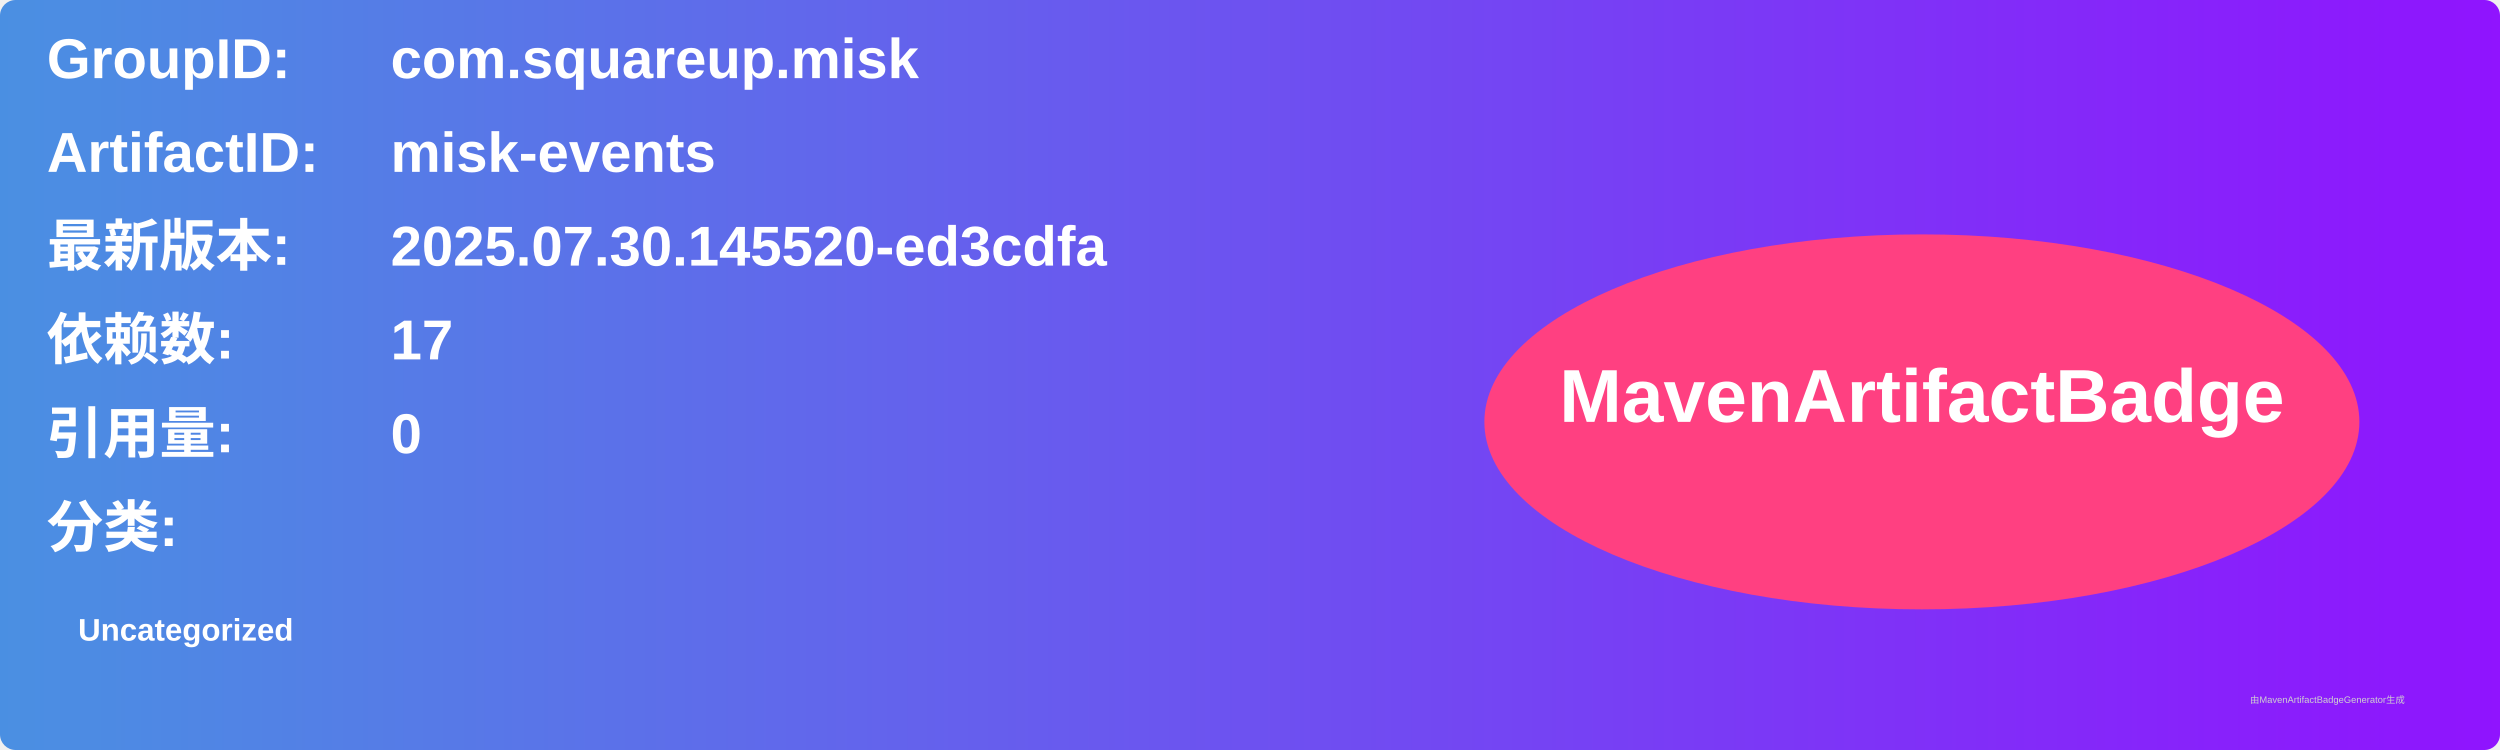
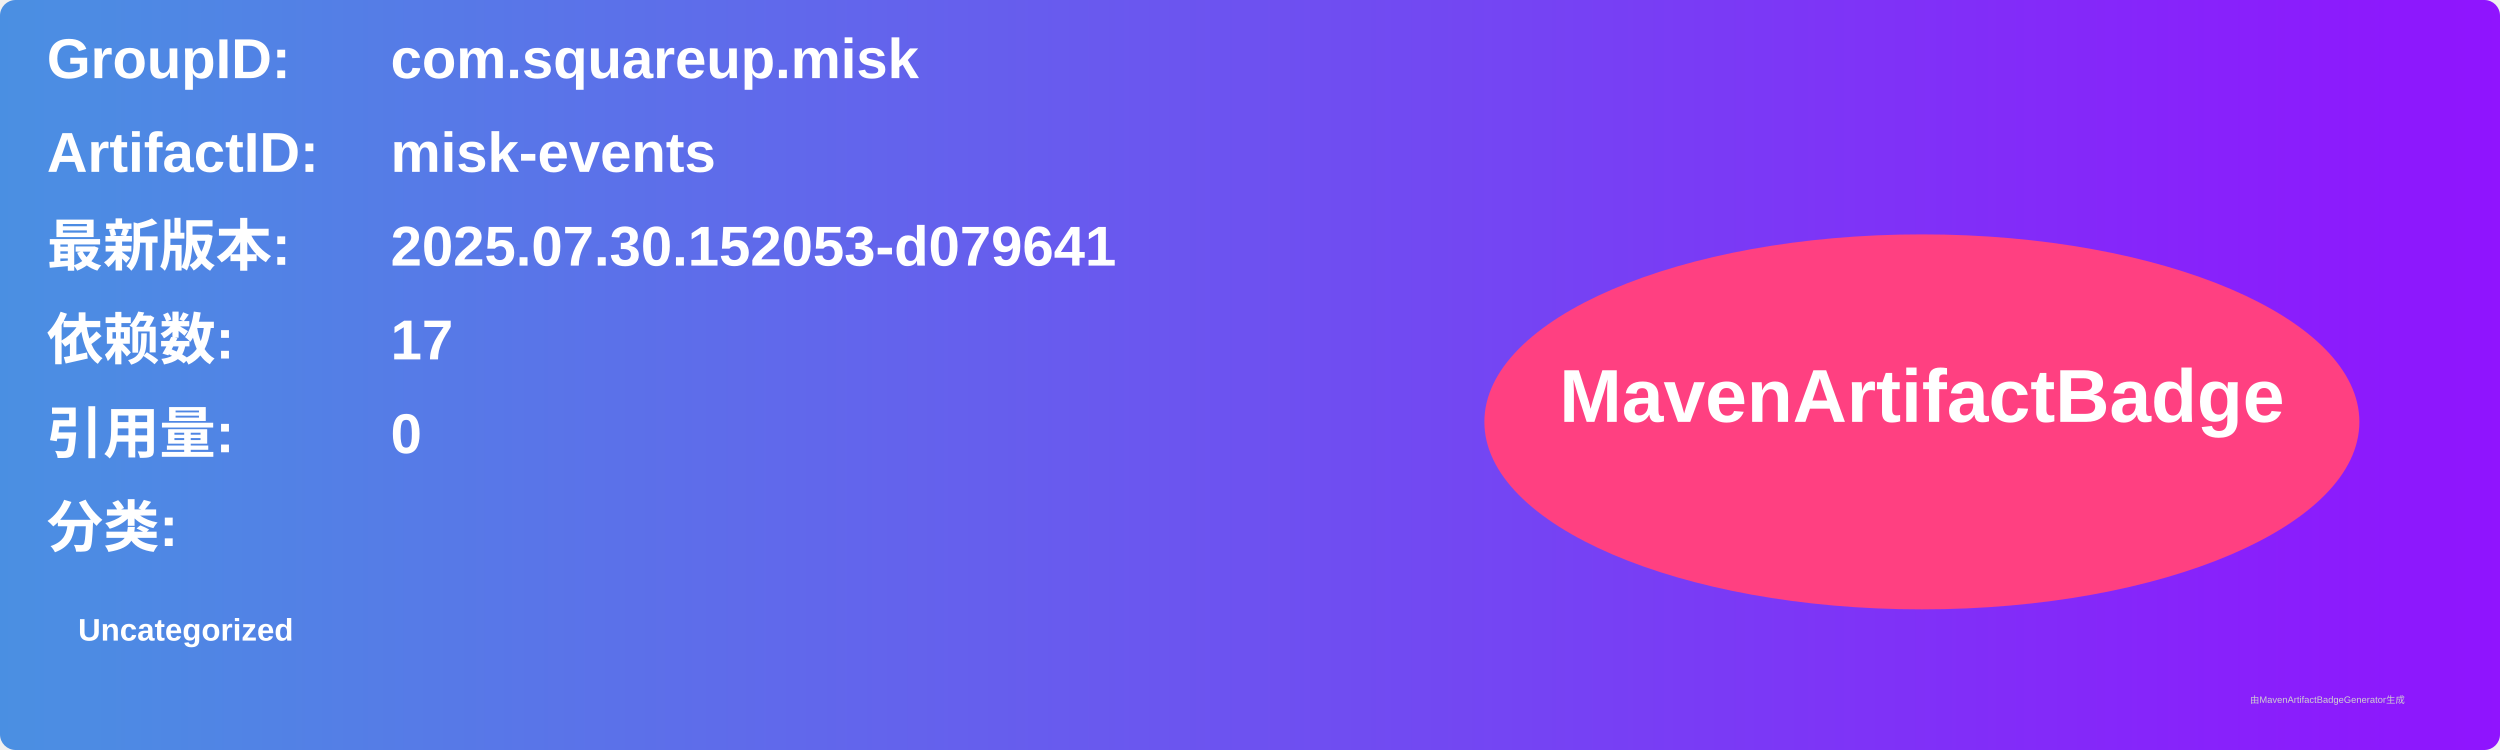
<svg xmlns="http://www.w3.org/2000/svg" width="800" height="240" viewBox="0 0 800 240">
  <linearGradient id="grad" x1="0%" y1="0%" x2="100%" y2="0%">
    <stop offset="0%" stop-color="#4a90e2" />
    <stop offset="100%" stop-color="#9013fe" />
  </linearGradient>
  <rect width="100%" height="100%" rx="5" ry="5" fill="url(#grad)" />
  <g transform="translate(15, 15)">
    <text x="0" y="10" font-family="Arial" font-size="18" fill="white" font-weight="bold" width="260">GroupID:</text>
    <text x="110" y="10" font-family="Arial" font-size="18" fill="white" font-weight="bold" width="460">com.squareup.misk</text>
    <text x="0" y="40" font-family="Arial" font-size="18" fill="white" font-weight="bold" width="260">ArtifactID:</text>
    <text x="110" y="40" font-family="Arial" font-size="18" fill="white" font-weight="bold" width="460">misk-events</text>
    <text x="0" y="70" font-family="Arial" font-size="18" fill="white" font-weight="bold">最新版本:</text>
    <text x="110" y="70" font-family="Arial" font-size="18" fill="white" font-weight="bold">
-       <tspan font-weight="bold">2025.07.30.145520-ed3cdfa</tspan>
+       <tspan font-weight="bold">2025.07.30.152053-d079641</tspan>
    </text>
    <text x="0" y="100" font-family="Arial" font-size="18" fill="white" font-weight="bold">依赖数: </text>
    <text x="110" y="100" font-family="Arial" font-size="18" fill="white">
      <tspan font-weight="bold">17</tspan>
    </text>
    <text x="0" y="130" font-family="Arial" font-size="18" fill="white" font-weight="bold">引用量: </text>
    <text x="110" y="130" font-family="Arial" font-size="18" fill="white">
      <tspan font-weight="bold">0</tspan>
    </text>
    <text x="0" y="160" font-family="Arial" font-size="18" fill="white" font-weight="bold">分类:</text>
    <text x="10" y="190" font-family="Arial" font-size="10" fill="white">
      <tspan font-weight="bold">Uncategorized</tspan>
    </text>
    <ellipse cx="600" cy="120" rx="140" ry="60" fill="#ff4081" />
    <text x="600" y="120" text-anchor="middle" font-family="Arial" font-size="24" fill="white" font-weight="bold">MavenArtifactBadge</text>
  </g>
  <text x="720" y="225" font-family="Arial" font-size="3" fill="#d0d0d0">由MavenArtifactBadgeGenerator生成</text>
</svg>
